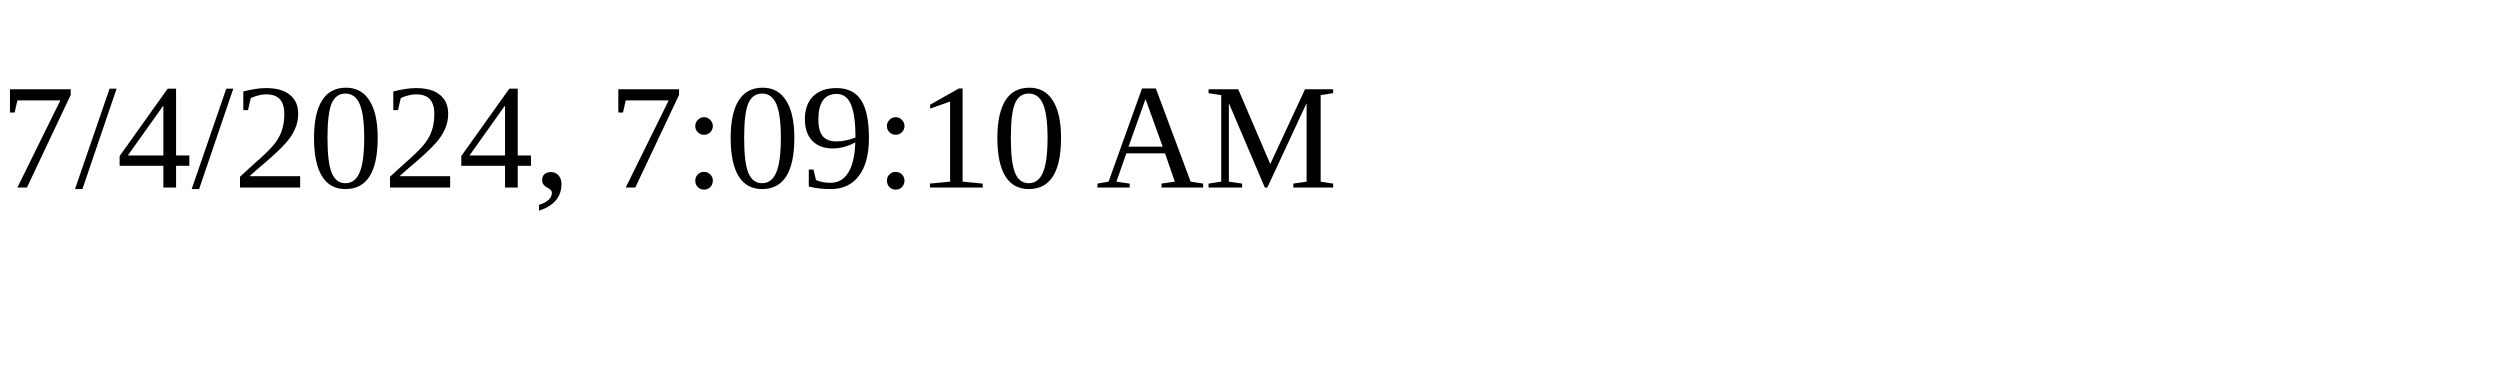
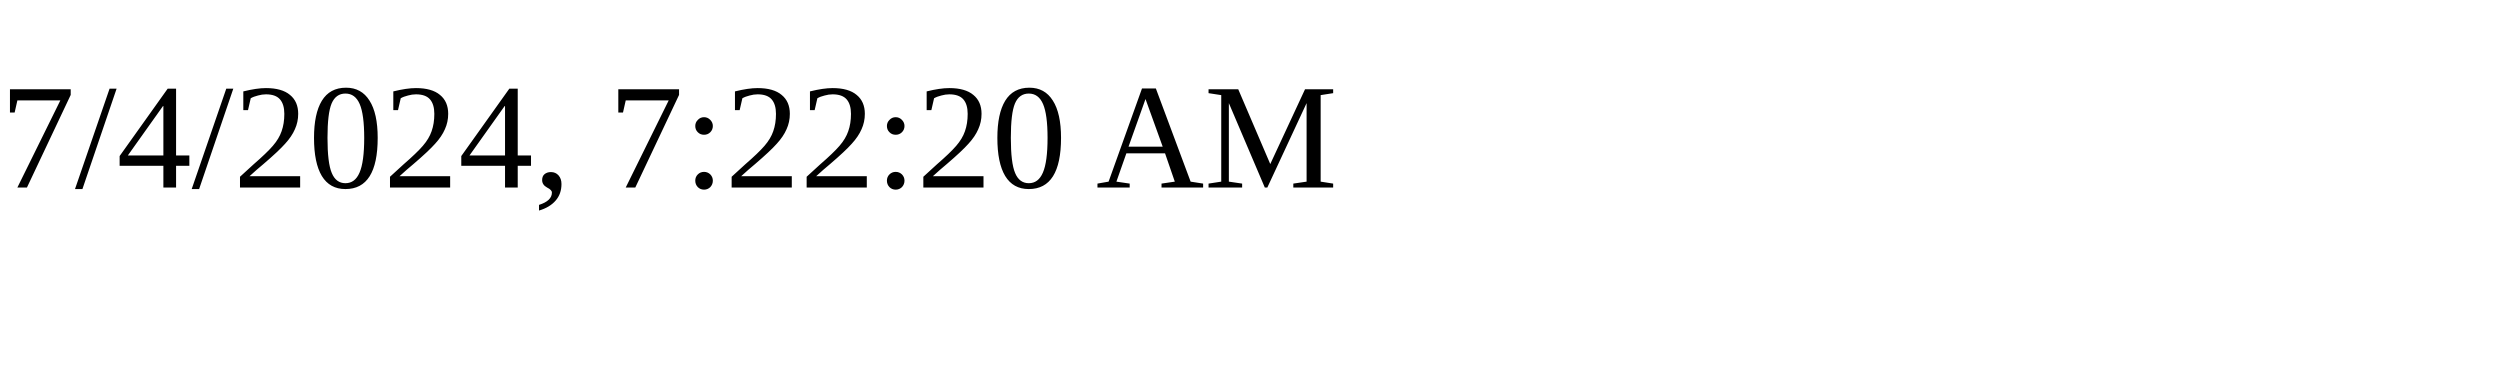
<svg xmlns="http://www.w3.org/2000/svg" height="30" width="200">
-   <text x="0" y="15">7/4/2024, 7:09:10 AM</text>
+   <text x="0" y="15">7/4/2024, 7:22:20 AM</text>
</svg>
